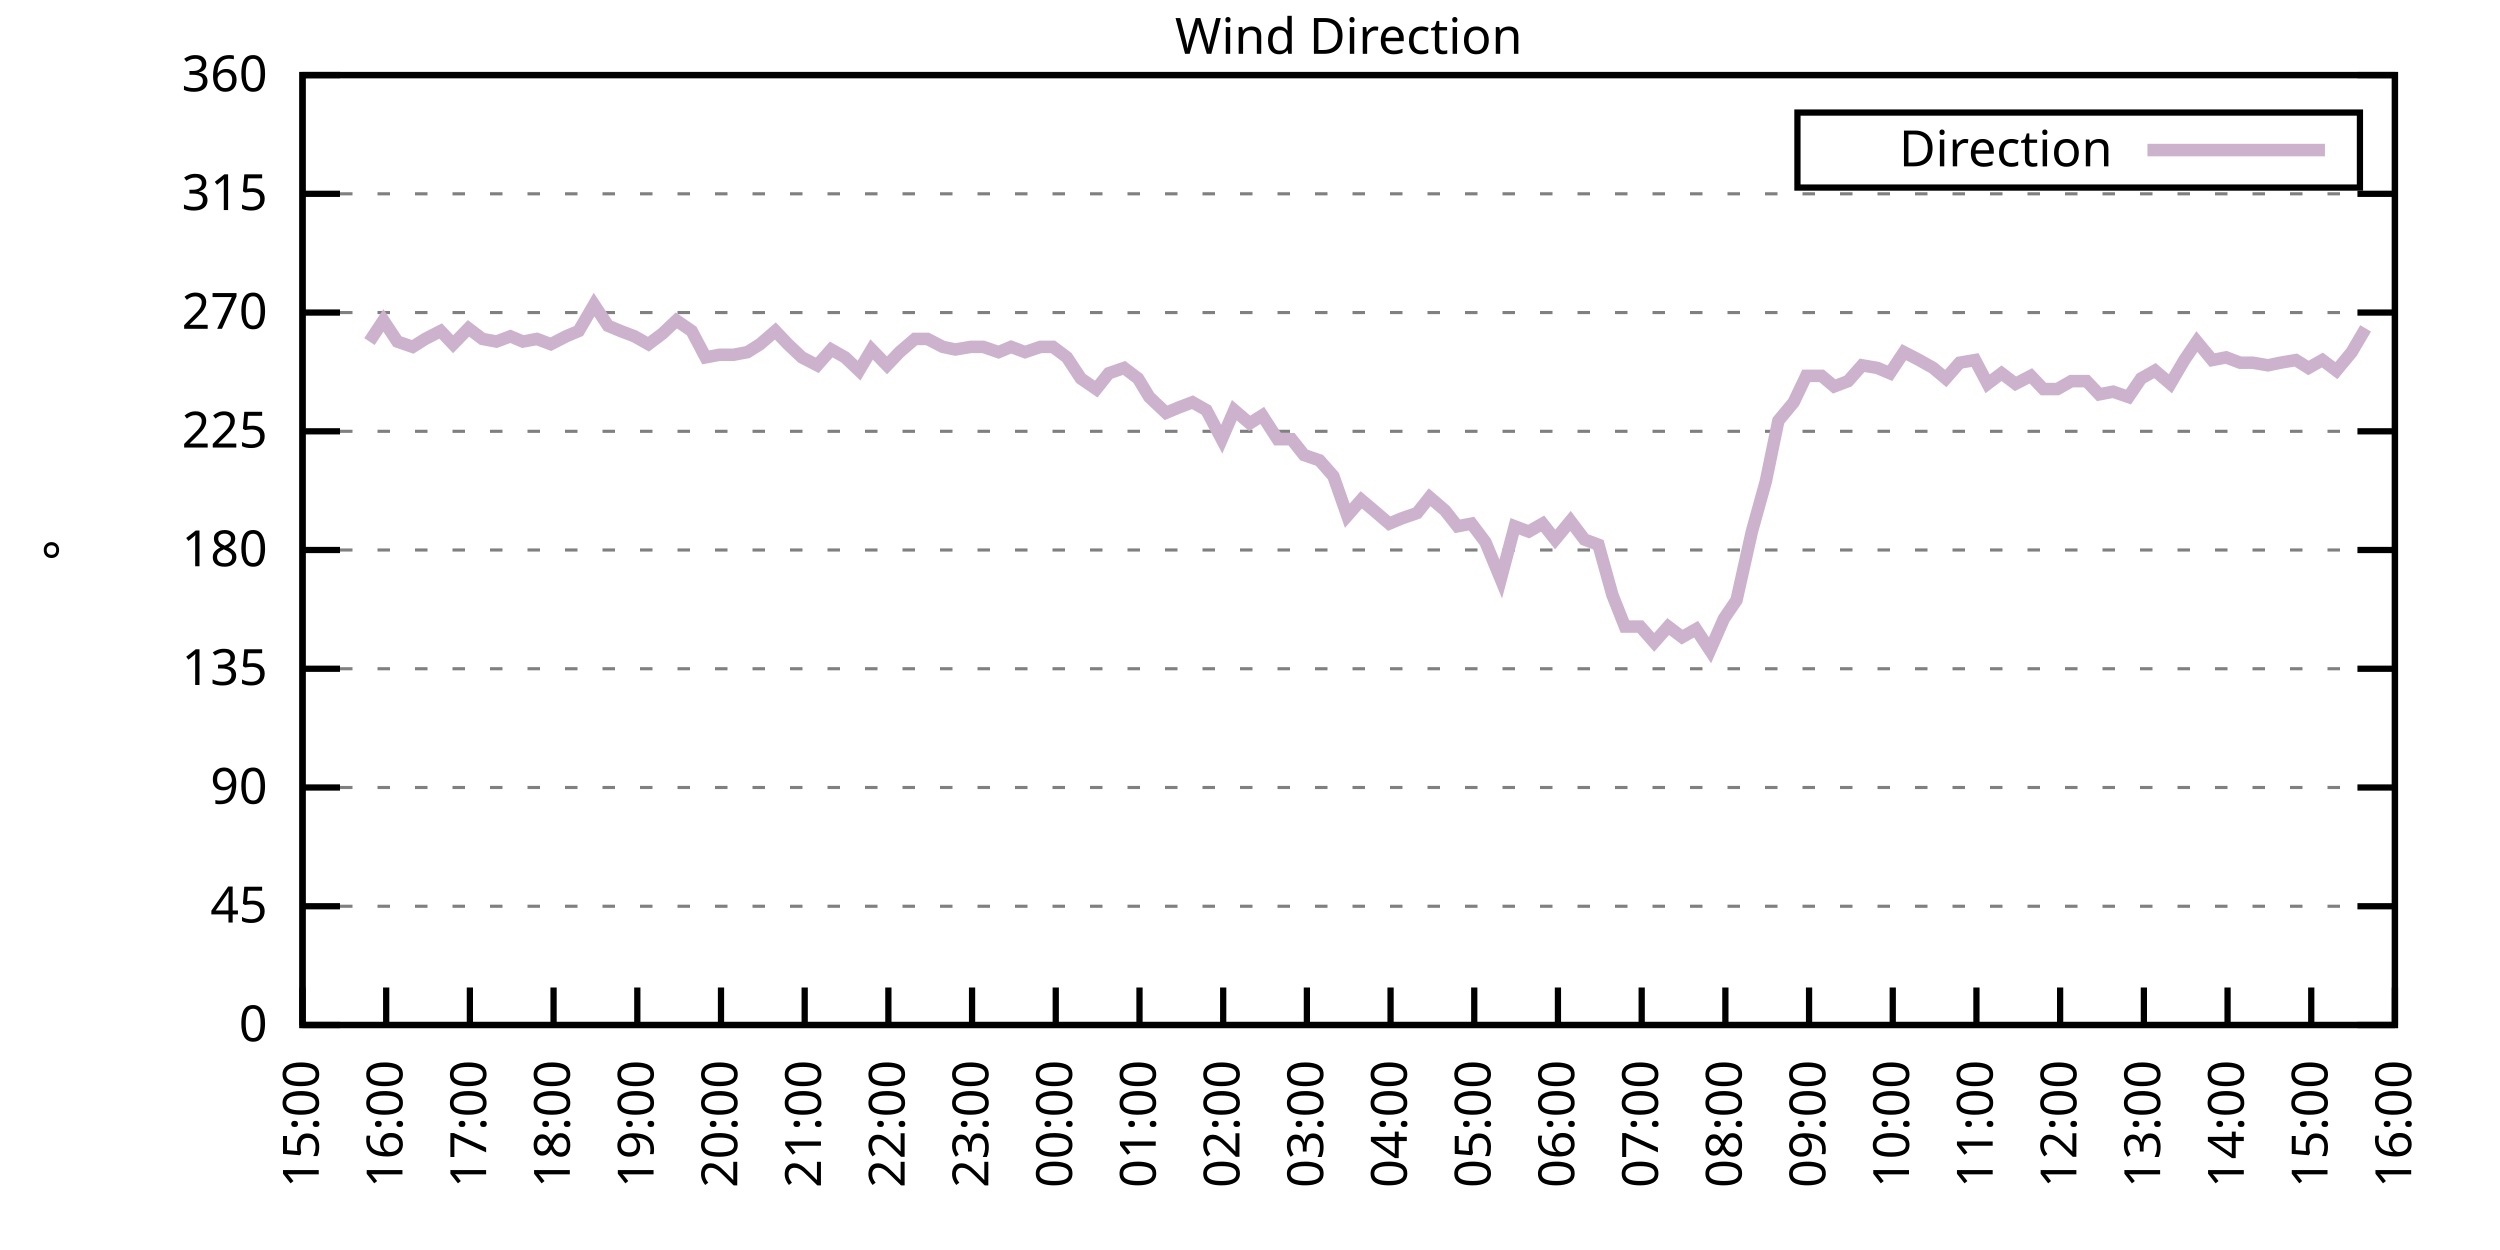
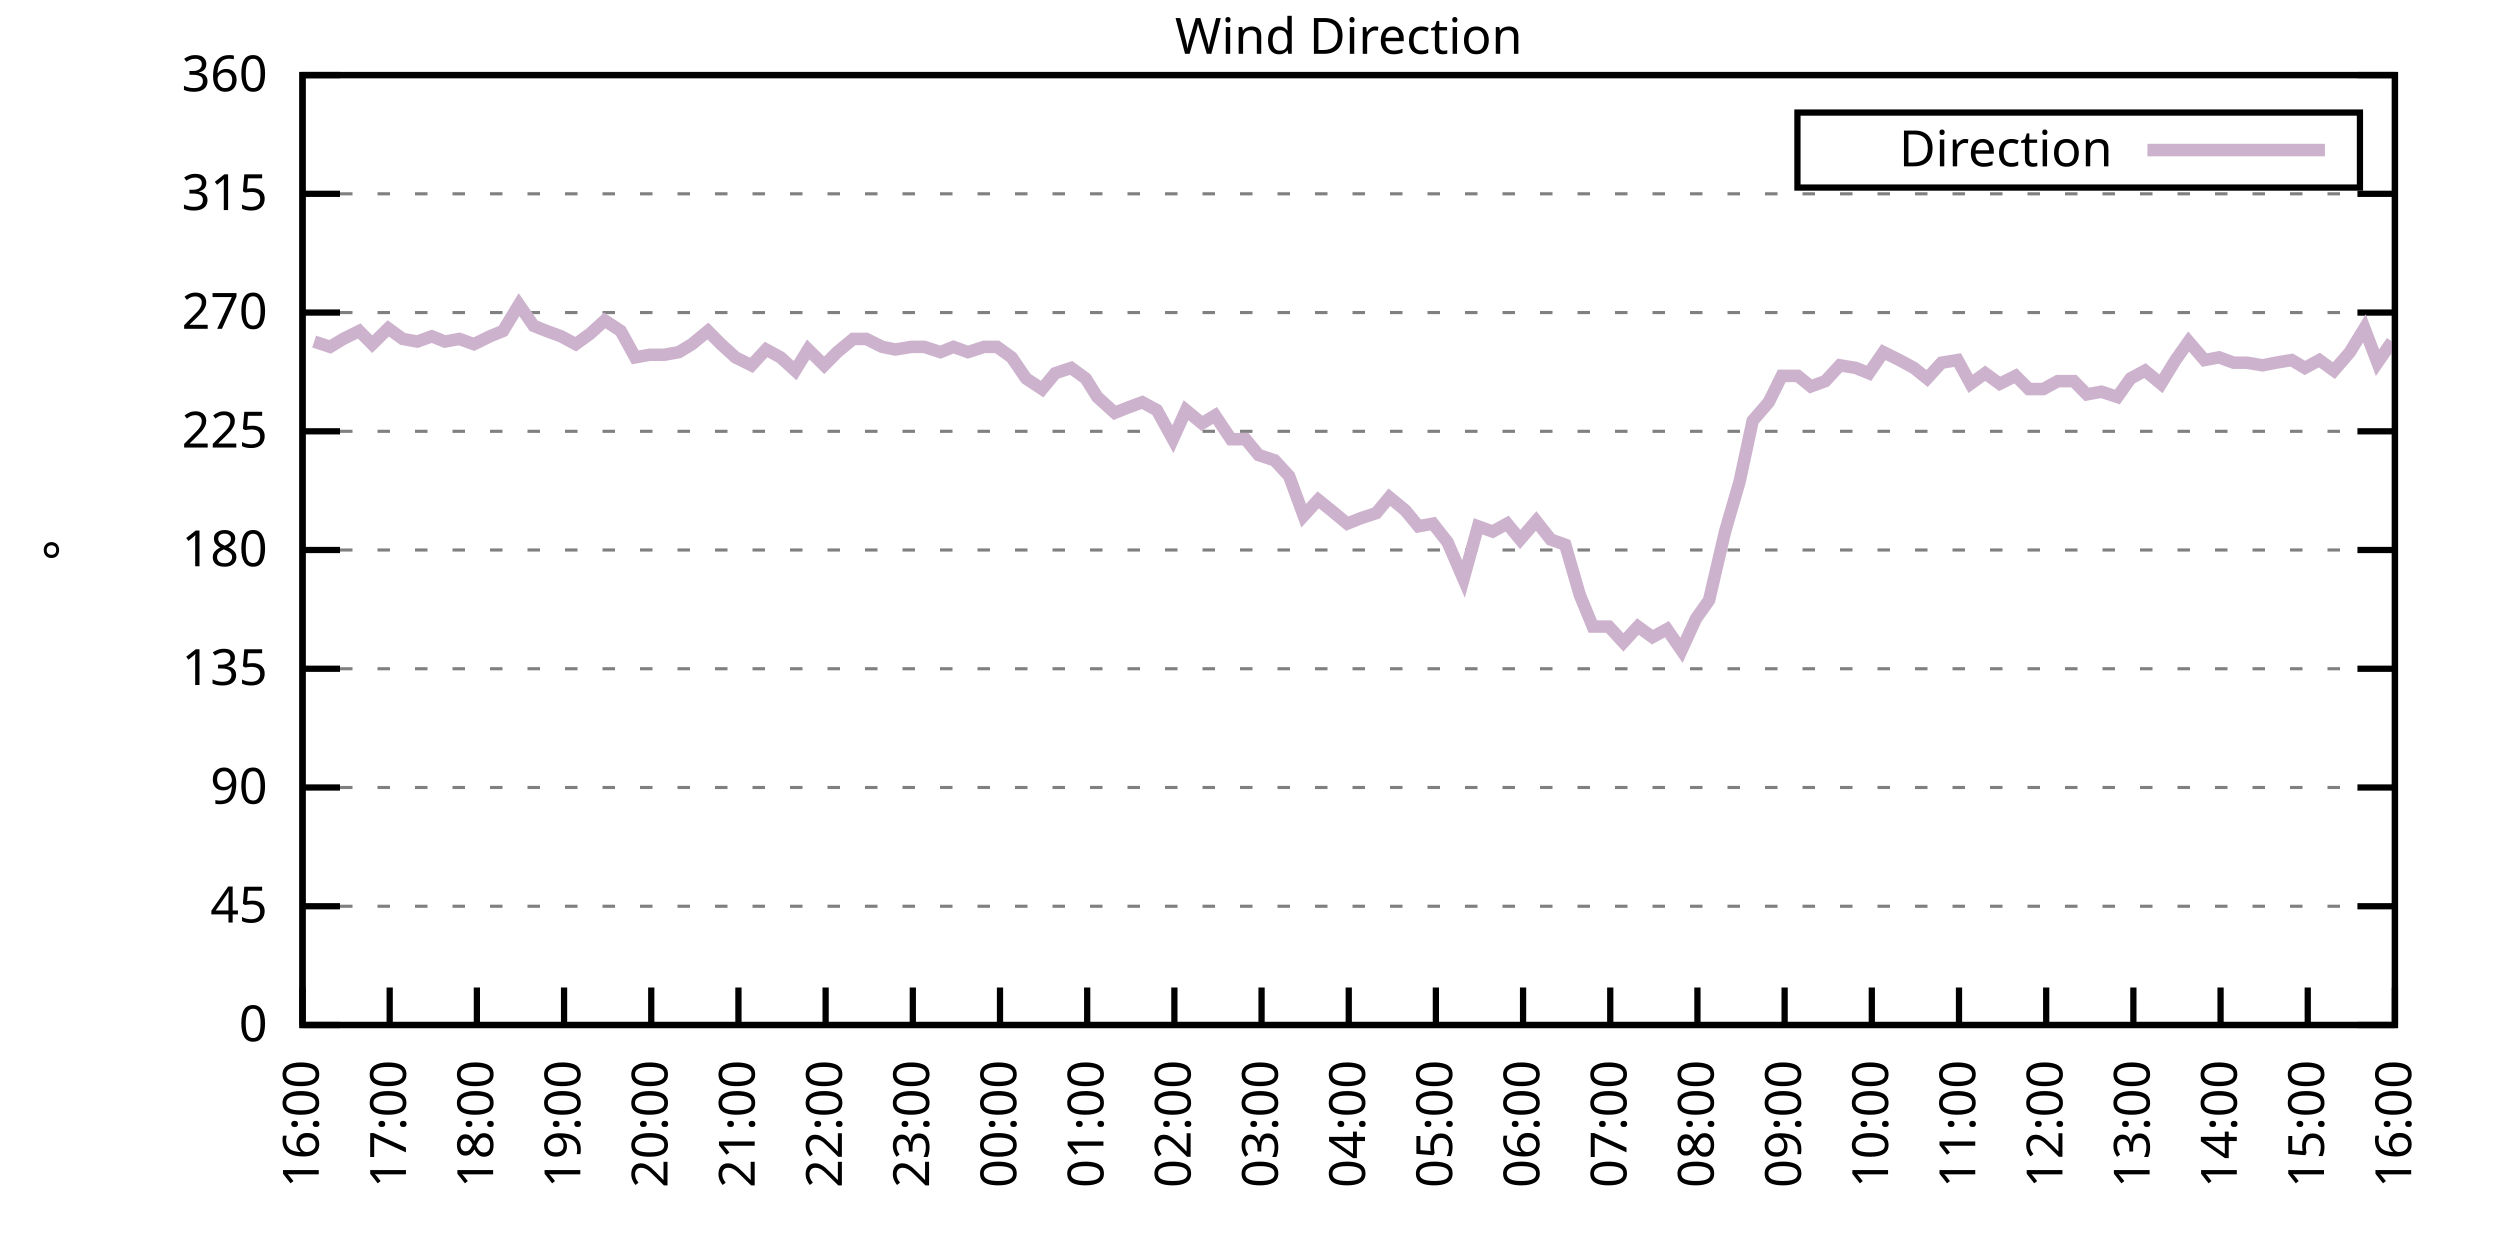
<svg xmlns="http://www.w3.org/2000/svg" xmlns:xlink="http://www.w3.org/1999/xlink" width="400" height="200" viewBox="0 0 400 200">
  <g id="gnuplot_canvas">
    <rect x="0" y="0" width="400" height="200" fill="none" />
    <defs>
      <circle id="gpDot" r="0.5" stroke-width="0.5" stroke="currentColor" />
      <path id="gpPt0" stroke-width="0.333" stroke="currentColor" d="M-1,0 h2 M0,-1 v2" />
      <path id="gpPt1" stroke-width="0.333" stroke="currentColor" d="M-1,-1 L1,1 M1,-1 L-1,1" />
      <path id="gpPt2" stroke-width="0.333" stroke="currentColor" d="M-1,0 L1,0 M0,-1 L0,1 M-1,-1 L1,1 M-1,1 L1,-1" />
      <rect id="gpPt3" stroke-width="0.333" stroke="currentColor" x="-1" y="-1" width="2" height="2" />
      <rect id="gpPt4" stroke-width="0.333" stroke="currentColor" fill="currentColor" x="-1" y="-1" width="2" height="2" />
      <circle id="gpPt5" stroke-width="0.333" stroke="currentColor" cx="0" cy="0" r="1" />
      <use xlink:href="#gpPt5" id="gpPt6" fill="currentColor" stroke="none" />
      <path id="gpPt7" stroke-width="0.333" stroke="currentColor" d="M0,-1.33 L-1.33,0.67 L1.33,0.67 z" />
      <use xlink:href="#gpPt7" id="gpPt8" fill="currentColor" stroke="none" />
      <use xlink:href="#gpPt7" id="gpPt9" stroke="currentColor" transform="rotate(180)" />
      <use xlink:href="#gpPt9" id="gpPt10" fill="currentColor" stroke="none" />
      <use xlink:href="#gpPt3" id="gpPt11" stroke="currentColor" transform="rotate(45)" />
      <use xlink:href="#gpPt11" id="gpPt12" fill="currentColor" stroke="none" />
      <path id="gpPt13" stroke-width="0.333" stroke="currentColor" d="M0,1.330 L1.265,0.411 L0.782,-1.067 L-0.782,-1.076 L-1.265,0.411 z" />
      <use xlink:href="#gpPt13" id="gpPt14" fill="currentColor" stroke="none" />
      <filter id="textbox" filterUnits="objectBoundingBox" x="0" y="0" height="1" width="1">
        <feFlood flood-color="white" flood-opacity="1" result="bgnd" />
        <feComposite in="SourceGraphic" in2="bgnd" operator="atop" />
      </filter>
      <filter id="greybox" filterUnits="objectBoundingBox" x="0" y="0" height="1" width="1">
        <feFlood flood-color="lightgrey" flood-opacity="1" result="grey" />
        <feComposite in="SourceGraphic" in2="grey" operator="atop" />
      </filter>
    </defs>
    <g fill="none" color="white" stroke="currentColor" stroke-width="1.00" stroke-linecap="butt" stroke-linejoin="miter">
</g>
    <g fill="none" color="black" stroke="currentColor" stroke-width="1.00" stroke-linecap="butt" stroke-linejoin="miter">
      <g stroke="none" shape-rendering="crispEdges">
        <polygon fill="rgb(255, 255, 255)" points="48.40,164.00 383.18,164.00 383.18,12.02 48.40,12.02 " />
      </g>
    </g>
    <g fill="none" color="black" stroke="currentColor" stroke-width="1.00" stroke-linecap="butt" stroke-linejoin="miter">
</g>
    <g fill="none" color="black" stroke="black" stroke-width="0.50" stroke-linecap="butt" stroke-linejoin="miter">
</g>
    <g fill="none" color="gray" stroke="currentColor" stroke-width="0.50" stroke-linecap="butt" stroke-linejoin="miter">
      <path stroke="gray" stroke-dasharray="2,4" class="gridline" d="M48.40,164.00 L383.19,164.00  " />
    </g>
    <g fill="none" color="gray" stroke="gray" stroke-width="1.00" stroke-linecap="butt" stroke-linejoin="miter">
</g>
    <g fill="none" color="black" stroke="currentColor" stroke-width="1.00" stroke-linecap="butt" stroke-linejoin="miter">
      <path stroke="black" d="M48.40,164.00 L54.40,164.00 M383.19,164.00 L377.19,164.00  " />
      <g transform="translate(42.80,166.60)" stroke="none" fill="black" font-family="Sans" font-size="8.00" text-anchor="end">
        <text>
          <tspan font-family="Sans"> 0</tspan>
        </text>
      </g>
    </g>
    <g fill="none" color="black" stroke="currentColor" stroke-width="1.00" stroke-linecap="butt" stroke-linejoin="miter">
</g>
    <g fill="none" color="black" stroke="black" stroke-width="0.50" stroke-linecap="butt" stroke-linejoin="miter">
</g>
    <g fill="none" color="gray" stroke="currentColor" stroke-width="0.50" stroke-linecap="butt" stroke-linejoin="miter">
      <path stroke="gray" stroke-dasharray="2,4" class="gridline" d="M48.40,145.00 L383.19,145.00  " />
    </g>
    <g fill="none" color="gray" stroke="gray" stroke-width="1.00" stroke-linecap="butt" stroke-linejoin="miter">
</g>
    <g fill="none" color="black" stroke="currentColor" stroke-width="1.00" stroke-linecap="butt" stroke-linejoin="miter">
      <path stroke="black" d="M48.40,145.00 L54.40,145.00 M383.19,145.00 L377.19,145.00  " />
      <g transform="translate(42.80,147.60)" stroke="none" fill="black" font-family="Sans" font-size="8.00" text-anchor="end">
        <text>
          <tspan font-family="Sans"> 45</tspan>
        </text>
      </g>
    </g>
    <g fill="none" color="black" stroke="currentColor" stroke-width="1.00" stroke-linecap="butt" stroke-linejoin="miter">
</g>
    <g fill="none" color="black" stroke="black" stroke-width="0.50" stroke-linecap="butt" stroke-linejoin="miter">
</g>
    <g fill="none" color="gray" stroke="currentColor" stroke-width="0.50" stroke-linecap="butt" stroke-linejoin="miter">
      <path stroke="gray" stroke-dasharray="2,4" class="gridline" d="M48.40,126.00 L383.19,126.00  " />
    </g>
    <g fill="none" color="gray" stroke="gray" stroke-width="1.00" stroke-linecap="butt" stroke-linejoin="miter">
</g>
    <g fill="none" color="black" stroke="currentColor" stroke-width="1.00" stroke-linecap="butt" stroke-linejoin="miter">
      <path stroke="black" d="M48.40,126.00 L54.40,126.00 M383.19,126.00 L377.19,126.00  " />
      <g transform="translate(42.80,128.60)" stroke="none" fill="black" font-family="Sans" font-size="8.00" text-anchor="end">
        <text>
          <tspan font-family="Sans"> 90</tspan>
        </text>
      </g>
    </g>
    <g fill="none" color="black" stroke="currentColor" stroke-width="1.00" stroke-linecap="butt" stroke-linejoin="miter">
</g>
    <g fill="none" color="black" stroke="black" stroke-width="0.50" stroke-linecap="butt" stroke-linejoin="miter">
</g>
    <g fill="none" color="gray" stroke="currentColor" stroke-width="0.50" stroke-linecap="butt" stroke-linejoin="miter">
      <path stroke="gray" stroke-dasharray="2,4" class="gridline" d="M48.40,107.00 L383.19,107.00  " />
    </g>
    <g fill="none" color="gray" stroke="gray" stroke-width="1.00" stroke-linecap="butt" stroke-linejoin="miter">
</g>
    <g fill="none" color="black" stroke="currentColor" stroke-width="1.00" stroke-linecap="butt" stroke-linejoin="miter">
      <path stroke="black" d="M48.40,107.00 L54.40,107.00 M383.19,107.00 L377.19,107.00  " />
      <g transform="translate(42.80,109.60)" stroke="none" fill="black" font-family="Sans" font-size="8.00" text-anchor="end">
        <text>
          <tspan font-family="Sans"> 135</tspan>
        </text>
      </g>
    </g>
    <g fill="none" color="black" stroke="currentColor" stroke-width="1.00" stroke-linecap="butt" stroke-linejoin="miter">
</g>
    <g fill="none" color="black" stroke="black" stroke-width="0.50" stroke-linecap="butt" stroke-linejoin="miter">
</g>
    <g fill="none" color="gray" stroke="currentColor" stroke-width="0.50" stroke-linecap="butt" stroke-linejoin="miter">
      <path stroke="gray" stroke-dasharray="2,4" class="gridline" d="M48.40,88.00 L383.19,88.00  " />
    </g>
    <g fill="none" color="gray" stroke="gray" stroke-width="1.00" stroke-linecap="butt" stroke-linejoin="miter">
</g>
    <g fill="none" color="black" stroke="currentColor" stroke-width="1.00" stroke-linecap="butt" stroke-linejoin="miter">
      <path stroke="black" d="M48.40,88.00 L54.40,88.00 M383.19,88.00 L377.19,88.00  " />
      <g transform="translate(42.80,90.60)" stroke="none" fill="black" font-family="Sans" font-size="8.00" text-anchor="end">
        <text>
          <tspan font-family="Sans"> 180</tspan>
        </text>
      </g>
    </g>
    <g fill="none" color="black" stroke="currentColor" stroke-width="1.00" stroke-linecap="butt" stroke-linejoin="miter">
</g>
    <g fill="none" color="black" stroke="black" stroke-width="0.50" stroke-linecap="butt" stroke-linejoin="miter">
</g>
    <g fill="none" color="gray" stroke="currentColor" stroke-width="0.50" stroke-linecap="butt" stroke-linejoin="miter">
      <path stroke="gray" stroke-dasharray="2,4" class="gridline" d="M48.40,69.01 L383.19,69.01  " />
    </g>
    <g fill="none" color="gray" stroke="gray" stroke-width="1.00" stroke-linecap="butt" stroke-linejoin="miter">
</g>
    <g fill="none" color="black" stroke="currentColor" stroke-width="1.00" stroke-linecap="butt" stroke-linejoin="miter">
      <path stroke="black" d="M48.40,69.01 L54.40,69.01 M383.19,69.01 L377.19,69.01  " />
      <g transform="translate(42.80,71.61)" stroke="none" fill="black" font-family="Sans" font-size="8.00" text-anchor="end">
        <text>
          <tspan font-family="Sans"> 225</tspan>
        </text>
      </g>
    </g>
    <g fill="none" color="black" stroke="currentColor" stroke-width="1.00" stroke-linecap="butt" stroke-linejoin="miter">
</g>
    <g fill="none" color="black" stroke="black" stroke-width="0.50" stroke-linecap="butt" stroke-linejoin="miter">
</g>
    <g fill="none" color="gray" stroke="currentColor" stroke-width="0.50" stroke-linecap="butt" stroke-linejoin="miter">
      <path stroke="gray" stroke-dasharray="2,4" class="gridline" d="M48.40,50.01 L383.19,50.01  " />
    </g>
    <g fill="none" color="gray" stroke="gray" stroke-width="1.00" stroke-linecap="butt" stroke-linejoin="miter">
</g>
    <g fill="none" color="black" stroke="currentColor" stroke-width="1.00" stroke-linecap="butt" stroke-linejoin="miter">
      <path stroke="black" d="M48.40,50.01 L54.40,50.01 M383.19,50.01 L377.19,50.01  " />
      <g transform="translate(42.80,52.61)" stroke="none" fill="black" font-family="Sans" font-size="8.00" text-anchor="end">
        <text>
          <tspan font-family="Sans"> 270</tspan>
        </text>
      </g>
    </g>
    <g fill="none" color="black" stroke="currentColor" stroke-width="1.00" stroke-linecap="butt" stroke-linejoin="miter">
</g>
    <g fill="none" color="black" stroke="black" stroke-width="0.50" stroke-linecap="butt" stroke-linejoin="miter">
</g>
    <g fill="none" color="gray" stroke="currentColor" stroke-width="0.50" stroke-linecap="butt" stroke-linejoin="miter">
      <path stroke="gray" stroke-dasharray="2,4" class="gridline" d="M48.40,31.01 L383.19,31.01  " />
    </g>
    <g fill="none" color="gray" stroke="gray" stroke-width="1.00" stroke-linecap="butt" stroke-linejoin="miter">
</g>
    <g fill="none" color="black" stroke="currentColor" stroke-width="1.00" stroke-linecap="butt" stroke-linejoin="miter">
      <path stroke="black" d="M48.40,31.01 L54.40,31.01 M383.19,31.01 L377.19,31.01  " />
      <g transform="translate(42.80,33.61)" stroke="none" fill="black" font-family="Sans" font-size="8.00" text-anchor="end">
        <text>
          <tspan font-family="Sans"> 315</tspan>
        </text>
      </g>
    </g>
    <g fill="none" color="black" stroke="currentColor" stroke-width="1.00" stroke-linecap="butt" stroke-linejoin="miter">
</g>
    <g fill="none" color="black" stroke="black" stroke-width="0.50" stroke-linecap="butt" stroke-linejoin="miter">
</g>
    <g fill="none" color="gray" stroke="currentColor" stroke-width="0.50" stroke-linecap="butt" stroke-linejoin="miter">
      <path stroke="gray" stroke-dasharray="2,4" class="gridline" d="M48.40,12.01 L383.19,12.01  " />
    </g>
    <g fill="none" color="gray" stroke="gray" stroke-width="1.00" stroke-linecap="butt" stroke-linejoin="miter">
</g>
    <g fill="none" color="black" stroke="currentColor" stroke-width="1.00" stroke-linecap="butt" stroke-linejoin="miter">
      <path stroke="black" d="M48.40,12.01 L54.40,12.01 M383.19,12.01 L377.19,12.01  " />
      <g transform="translate(42.80,14.61)" stroke="none" fill="black" font-family="Sans" font-size="8.00" text-anchor="end">
        <text>
          <tspan font-family="Sans"> 360</tspan>
        </text>
      </g>
    </g>
    <g fill="none" color="black" stroke="currentColor" stroke-width="1.00" stroke-linecap="butt" stroke-linejoin="miter">
      <path stroke="black" d="M48.40,164.00 L48.40,158.00  " />
      <g transform="translate(51.00,169.60) rotate(270.00)" stroke="none" fill="black" font-family="Sans" font-size="8.00" text-anchor="end">
        <text>
-           <tspan font-family="Sans">15:00</tspan>
-         </text>
-       </g>
-     </g>
-     <g fill="none" color="black" stroke="currentColor" stroke-width="1.00" stroke-linecap="butt" stroke-linejoin="miter">
-       <path stroke="black" d="M61.79,164.00 L61.79,158.00  " />
-       <g transform="translate(64.39,169.60) rotate(270.00)" stroke="none" fill="black" font-family="Sans" font-size="8.00" text-anchor="end">
-         <text>
          <tspan font-family="Sans">16:00</tspan>
        </text>
      </g>
    </g>
    <g fill="none" color="black" stroke="currentColor" stroke-width="1.00" stroke-linecap="butt" stroke-linejoin="miter">
-       <path stroke="black" d="M75.18,164.00 L75.18,158.00  " />
-       <g transform="translate(77.78,169.60) rotate(270.00)" stroke="none" fill="black" font-family="Sans" font-size="8.00" text-anchor="end">
+       <path stroke="black" d="M62.35,164.00 L62.35,158.00  " />
+       <g transform="translate(64.95,169.60) rotate(270.00)" stroke="none" fill="black" font-family="Sans" font-size="8.00" text-anchor="end">
        <text>
          <tspan font-family="Sans">17:00</tspan>
        </text>
      </g>
    </g>
    <g fill="none" color="black" stroke="currentColor" stroke-width="1.00" stroke-linecap="butt" stroke-linejoin="miter">
-       <path stroke="black" d="M88.57,164.00 L88.57,158.00  " />
-       <g transform="translate(91.17,169.60) rotate(270.00)" stroke="none" fill="black" font-family="Sans" font-size="8.00" text-anchor="end">
+       <path stroke="black" d="M76.30,164.00 L76.30,158.00  " />
+       <g transform="translate(78.90,169.60) rotate(270.00)" stroke="none" fill="black" font-family="Sans" font-size="8.00" text-anchor="end">
        <text>
          <tspan font-family="Sans">18:00</tspan>
        </text>
      </g>
    </g>
    <g fill="none" color="black" stroke="currentColor" stroke-width="1.00" stroke-linecap="butt" stroke-linejoin="miter">
-       <path stroke="black" d="M101.97,164.00 L101.97,158.00  " />
-       <g transform="translate(104.57,169.60) rotate(270.00)" stroke="none" fill="black" font-family="Sans" font-size="8.00" text-anchor="end">
+       <path stroke="black" d="M90.25,164.00 L90.25,158.00  " />
+       <g transform="translate(92.85,169.60) rotate(270.00)" stroke="none" fill="black" font-family="Sans" font-size="8.00" text-anchor="end">
        <text>
          <tspan font-family="Sans">19:00</tspan>
        </text>
      </g>
    </g>
    <g fill="none" color="black" stroke="currentColor" stroke-width="1.00" stroke-linecap="butt" stroke-linejoin="miter">
-       <path stroke="black" d="M115.36,164.00 L115.36,158.00  " />
-       <g transform="translate(117.96,169.60) rotate(270.00)" stroke="none" fill="black" font-family="Sans" font-size="8.00" text-anchor="end">
+       <path stroke="black" d="M104.20,164.00 L104.20,158.00  " />
+       <g transform="translate(106.80,169.60) rotate(270.00)" stroke="none" fill="black" font-family="Sans" font-size="8.00" text-anchor="end">
        <text>
          <tspan font-family="Sans">20:00</tspan>
        </text>
      </g>
    </g>
    <g fill="none" color="black" stroke="currentColor" stroke-width="1.00" stroke-linecap="butt" stroke-linejoin="miter">
-       <path stroke="black" d="M128.75,164.00 L128.75,158.00  " />
-       <g transform="translate(131.35,169.60) rotate(270.00)" stroke="none" fill="black" font-family="Sans" font-size="8.00" text-anchor="end">
+       <path stroke="black" d="M118.15,164.00 L118.15,158.00  " />
+       <g transform="translate(120.75,169.60) rotate(270.00)" stroke="none" fill="black" font-family="Sans" font-size="8.00" text-anchor="end">
        <text>
          <tspan font-family="Sans">21:00</tspan>
        </text>
      </g>
    </g>
    <g fill="none" color="black" stroke="currentColor" stroke-width="1.00" stroke-linecap="butt" stroke-linejoin="miter">
-       <path stroke="black" d="M142.14,164.00 L142.14,158.00  " />
-       <g transform="translate(144.74,169.60) rotate(270.00)" stroke="none" fill="black" font-family="Sans" font-size="8.00" text-anchor="end">
+       <path stroke="black" d="M132.10,164.00 L132.10,158.00  " />
+       <g transform="translate(134.70,169.60) rotate(270.00)" stroke="none" fill="black" font-family="Sans" font-size="8.00" text-anchor="end">
        <text>
          <tspan font-family="Sans">22:00</tspan>
        </text>
      </g>
    </g>
    <g fill="none" color="black" stroke="currentColor" stroke-width="1.00" stroke-linecap="butt" stroke-linejoin="miter">
-       <path stroke="black" d="M155.53,164.00 L155.53,158.00  " />
-       <g transform="translate(158.13,169.60) rotate(270.00)" stroke="none" fill="black" font-family="Sans" font-size="8.00" text-anchor="end">
+       <path stroke="black" d="M146.05,164.00 L146.05,158.00  " />
+       <g transform="translate(148.65,169.60) rotate(270.00)" stroke="none" fill="black" font-family="Sans" font-size="8.00" text-anchor="end">
        <text>
          <tspan font-family="Sans">23:00</tspan>
        </text>
      </g>
    </g>
    <g fill="none" color="black" stroke="currentColor" stroke-width="1.00" stroke-linecap="butt" stroke-linejoin="miter">
-       <path stroke="black" d="M168.92,164.00 L168.92,158.00  " />
-       <g transform="translate(171.52,169.60) rotate(270.00)" stroke="none" fill="black" font-family="Sans" font-size="8.00" text-anchor="end">
+       <path stroke="black" d="M160.00,164.00 L160.00,158.00  " />
+       <g transform="translate(162.60,169.60) rotate(270.00)" stroke="none" fill="black" font-family="Sans" font-size="8.00" text-anchor="end">
        <text>
          <tspan font-family="Sans">00:00</tspan>
        </text>
      </g>
    </g>
    <g fill="none" color="black" stroke="currentColor" stroke-width="1.00" stroke-linecap="butt" stroke-linejoin="miter">
-       <path stroke="black" d="M182.32,164.00 L182.32,158.00  " />
-       <g transform="translate(184.92,169.60) rotate(270.00)" stroke="none" fill="black" font-family="Sans" font-size="8.00" text-anchor="end">
+       <path stroke="black" d="M173.95,164.00 L173.95,158.00  " />
+       <g transform="translate(176.55,169.60) rotate(270.00)" stroke="none" fill="black" font-family="Sans" font-size="8.00" text-anchor="end">
        <text>
          <tspan font-family="Sans">01:00</tspan>
        </text>
      </g>
    </g>
    <g fill="none" color="black" stroke="currentColor" stroke-width="1.00" stroke-linecap="butt" stroke-linejoin="miter">
-       <path stroke="black" d="M195.71,164.00 L195.71,158.00  " />
-       <g transform="translate(198.31,169.60) rotate(270.00)" stroke="none" fill="black" font-family="Sans" font-size="8.00" text-anchor="end">
+       <path stroke="black" d="M187.90,164.00 L187.90,158.00  " />
+       <g transform="translate(190.50,169.60) rotate(270.00)" stroke="none" fill="black" font-family="Sans" font-size="8.00" text-anchor="end">
        <text>
          <tspan font-family="Sans">02:00</tspan>
        </text>
      </g>
    </g>
    <g fill="none" color="black" stroke="currentColor" stroke-width="1.00" stroke-linecap="butt" stroke-linejoin="miter">
-       <path stroke="black" d="M209.10,164.00 L209.10,158.00  " />
-       <g transform="translate(211.70,169.60) rotate(270.00)" stroke="none" fill="black" font-family="Sans" font-size="8.00" text-anchor="end">
+       <path stroke="black" d="M201.85,164.00 L201.85,158.00  " />
+       <g transform="translate(204.45,169.60) rotate(270.00)" stroke="none" fill="black" font-family="Sans" font-size="8.00" text-anchor="end">
        <text>
          <tspan font-family="Sans">03:00</tspan>
        </text>
      </g>
    </g>
    <g fill="none" color="black" stroke="currentColor" stroke-width="1.00" stroke-linecap="butt" stroke-linejoin="miter">
-       <path stroke="black" d="M222.49,164.00 L222.49,158.00  " />
-       <g transform="translate(225.09,169.60) rotate(270.00)" stroke="none" fill="black" font-family="Sans" font-size="8.00" text-anchor="end">
+       <path stroke="black" d="M215.80,164.00 L215.80,158.00  " />
+       <g transform="translate(218.40,169.60) rotate(270.00)" stroke="none" fill="black" font-family="Sans" font-size="8.00" text-anchor="end">
        <text>
          <tspan font-family="Sans">04:00</tspan>
        </text>
      </g>
    </g>
    <g fill="none" color="black" stroke="currentColor" stroke-width="1.00" stroke-linecap="butt" stroke-linejoin="miter">
-       <path stroke="black" d="M235.88,164.00 L235.88,158.00  " />
-       <g transform="translate(238.48,169.60) rotate(270.00)" stroke="none" fill="black" font-family="Sans" font-size="8.00" text-anchor="end">
+       <path stroke="black" d="M229.74,164.00 L229.74,158.00  " />
+       <g transform="translate(232.34,169.60) rotate(270.00)" stroke="none" fill="black" font-family="Sans" font-size="8.00" text-anchor="end">
        <text>
          <tspan font-family="Sans">05:00</tspan>
        </text>
      </g>
    </g>
    <g fill="none" color="black" stroke="currentColor" stroke-width="1.00" stroke-linecap="butt" stroke-linejoin="miter">
-       <path stroke="black" d="M249.27,164.00 L249.27,158.00  " />
-       <g transform="translate(251.87,169.60) rotate(270.00)" stroke="none" fill="black" font-family="Sans" font-size="8.00" text-anchor="end">
+       <path stroke="black" d="M243.69,164.00 L243.69,158.00  " />
+       <g transform="translate(246.29,169.60) rotate(270.00)" stroke="none" fill="black" font-family="Sans" font-size="8.00" text-anchor="end">
        <text>
          <tspan font-family="Sans">06:00</tspan>
        </text>
      </g>
    </g>
    <g fill="none" color="black" stroke="currentColor" stroke-width="1.00" stroke-linecap="butt" stroke-linejoin="miter">
-       <path stroke="black" d="M262.67,164.00 L262.67,158.00  " />
-       <g transform="translate(265.27,169.60) rotate(270.00)" stroke="none" fill="black" font-family="Sans" font-size="8.00" text-anchor="end">
+       <path stroke="black" d="M257.64,164.00 L257.64,158.00  " />
+       <g transform="translate(260.24,169.60) rotate(270.00)" stroke="none" fill="black" font-family="Sans" font-size="8.00" text-anchor="end">
        <text>
          <tspan font-family="Sans">07:00</tspan>
        </text>
      </g>
    </g>
    <g fill="none" color="black" stroke="currentColor" stroke-width="1.00" stroke-linecap="butt" stroke-linejoin="miter">
-       <path stroke="black" d="M276.06,164.00 L276.06,158.00  " />
-       <g transform="translate(278.66,169.60) rotate(270.00)" stroke="none" fill="black" font-family="Sans" font-size="8.00" text-anchor="end">
+       <path stroke="black" d="M271.59,164.00 L271.59,158.00  " />
+       <g transform="translate(274.19,169.60) rotate(270.00)" stroke="none" fill="black" font-family="Sans" font-size="8.00" text-anchor="end">
        <text>
          <tspan font-family="Sans">08:00</tspan>
        </text>
      </g>
    </g>
    <g fill="none" color="black" stroke="currentColor" stroke-width="1.00" stroke-linecap="butt" stroke-linejoin="miter">
-       <path stroke="black" d="M289.45,164.00 L289.45,158.00  " />
-       <g transform="translate(292.05,169.60) rotate(270.00)" stroke="none" fill="black" font-family="Sans" font-size="8.00" text-anchor="end">
+       <path stroke="black" d="M285.54,164.00 L285.54,158.00  " />
+       <g transform="translate(288.14,169.60) rotate(270.00)" stroke="none" fill="black" font-family="Sans" font-size="8.00" text-anchor="end">
        <text>
          <tspan font-family="Sans">09:00</tspan>
        </text>
      </g>
    </g>
    <g fill="none" color="black" stroke="currentColor" stroke-width="1.00" stroke-linecap="butt" stroke-linejoin="miter">
-       <path stroke="black" d="M302.84,164.00 L302.84,158.00  " />
-       <g transform="translate(305.44,169.60) rotate(270.00)" stroke="none" fill="black" font-family="Sans" font-size="8.00" text-anchor="end">
+       <path stroke="black" d="M299.49,164.00 L299.49,158.00  " />
+       <g transform="translate(302.09,169.60) rotate(270.00)" stroke="none" fill="black" font-family="Sans" font-size="8.00" text-anchor="end">
        <text>
          <tspan font-family="Sans">10:00</tspan>
        </text>
      </g>
    </g>
    <g fill="none" color="black" stroke="currentColor" stroke-width="1.00" stroke-linecap="butt" stroke-linejoin="miter">
-       <path stroke="black" d="M316.23,164.00 L316.23,158.00  " />
-       <g transform="translate(318.83,169.60) rotate(270.00)" stroke="none" fill="black" font-family="Sans" font-size="8.00" text-anchor="end">
+       <path stroke="black" d="M313.44,164.00 L313.44,158.00  " />
+       <g transform="translate(316.04,169.60) rotate(270.00)" stroke="none" fill="black" font-family="Sans" font-size="8.00" text-anchor="end">
        <text>
          <tspan font-family="Sans">11:00</tspan>
        </text>
      </g>
    </g>
    <g fill="none" color="black" stroke="currentColor" stroke-width="1.00" stroke-linecap="butt" stroke-linejoin="miter">
-       <path stroke="black" d="M329.62,164.00 L329.62,158.00  " />
-       <g transform="translate(332.22,169.60) rotate(270.00)" stroke="none" fill="black" font-family="Sans" font-size="8.00" text-anchor="end">
+       <path stroke="black" d="M327.39,164.00 L327.39,158.00  " />
+       <g transform="translate(329.99,169.60) rotate(270.00)" stroke="none" fill="black" font-family="Sans" font-size="8.00" text-anchor="end">
        <text>
          <tspan font-family="Sans">12:00</tspan>
        </text>
      </g>
    </g>
    <g fill="none" color="black" stroke="currentColor" stroke-width="1.00" stroke-linecap="butt" stroke-linejoin="miter">
-       <path stroke="black" d="M343.02,164.00 L343.02,158.00  " />
-       <g transform="translate(345.62,169.60) rotate(270.00)" stroke="none" fill="black" font-family="Sans" font-size="8.00" text-anchor="end">
+       <path stroke="black" d="M341.34,164.00 L341.34,158.00  " />
+       <g transform="translate(343.94,169.60) rotate(270.00)" stroke="none" fill="black" font-family="Sans" font-size="8.00" text-anchor="end">
        <text>
          <tspan font-family="Sans">13:00</tspan>
        </text>
      </g>
    </g>
    <g fill="none" color="black" stroke="currentColor" stroke-width="1.00" stroke-linecap="butt" stroke-linejoin="miter">
-       <path stroke="black" d="M356.41,164.00 L356.41,158.00  " />
-       <g transform="translate(359.01,169.60) rotate(270.00)" stroke="none" fill="black" font-family="Sans" font-size="8.00" text-anchor="end">
+       <path stroke="black" d="M355.29,164.00 L355.29,158.00  " />
+       <g transform="translate(357.89,169.60) rotate(270.00)" stroke="none" fill="black" font-family="Sans" font-size="8.00" text-anchor="end">
        <text>
          <tspan font-family="Sans">14:00</tspan>
        </text>
      </g>
    </g>
    <g fill="none" color="black" stroke="currentColor" stroke-width="1.00" stroke-linecap="butt" stroke-linejoin="miter">
-       <path stroke="black" d="M369.80,164.00 L369.80,158.00  " />
-       <g transform="translate(372.40,169.60) rotate(270.00)" stroke="none" fill="black" font-family="Sans" font-size="8.00" text-anchor="end">
+       <path stroke="black" d="M369.24,164.00 L369.24,158.00  " />
+       <g transform="translate(371.84,169.60) rotate(270.00)" stroke="none" fill="black" font-family="Sans" font-size="8.00" text-anchor="end">
        <text>
          <tspan font-family="Sans">15:00</tspan>
        </text>
      </g>
    </g>
    <g fill="none" color="black" stroke="currentColor" stroke-width="1.00" stroke-linecap="butt" stroke-linejoin="miter">
      <path stroke="black" d="M383.19,164.00 L383.19,158.00  " />
      <g transform="translate(385.79,169.60) rotate(270.00)" stroke="none" fill="black" font-family="Sans" font-size="8.00" text-anchor="end">
        <text>
          <tspan font-family="Sans">16:00</tspan>
        </text>
      </g>
    </g>
    <g fill="none" color="black" stroke="currentColor" stroke-width="1.00" stroke-linecap="butt" stroke-linejoin="miter">
</g>
    <g fill="none" color="black" stroke="currentColor" stroke-width="1.00" stroke-linecap="butt" stroke-linejoin="miter">
      <path stroke="black" d="M48.40,12.01 L48.40,164.00 L383.19,164.00 L383.19,12.01 L48.40,12.01 Z  " />
    </g>
    <g fill="none" color="black" stroke="currentColor" stroke-width="1.00" stroke-linecap="butt" stroke-linejoin="miter">
</g>
    <g fill="none" color="black" stroke="currentColor" stroke-width="1.00" stroke-linecap="butt" stroke-linejoin="miter">
      <path stroke="black" d="M287.59,30.01 L287.59,18.01 L377.59,18.01 L377.59,30.01 L287.59,30.01 Z  " />
    </g>
    <g id="Wind_direction_plot_1">
      <g fill="none" color="white" stroke="black" stroke-width="2.00" stroke-linecap="butt" stroke-linejoin="miter">
</g>
      <g fill="none" color="black" stroke="currentColor" stroke-width="2.00" stroke-linecap="butt" stroke-linejoin="miter">
        <g transform="translate(337.99,26.61)" stroke="none" fill="black" font-family="Sans" font-size="8.00" text-anchor="end">
          <text>
            <tspan font-family="Sans">Direction</tspan>
          </text>
        </g>
      </g>
      <g fill="none" color="black" stroke="currentColor" stroke-width="2.00" stroke-linecap="butt" stroke-linejoin="miter">
-         <path stroke="rgb(204, 178, 204)" d="M343.59,24.01 L371.99,24.01 M59.11,54.65 L61.35,51.27 L63.58,54.65 L66.03,55.50 L68.04,54.23 L70.50,52.96   L72.50,55.07 L74.96,52.54 L77.19,54.23 L79.42,54.65 L81.66,53.81 L83.66,54.65 L85.90,54.23 L88.13,55.07   L90.58,53.81 L92.59,52.96 L95.05,48.74 L97.28,52.12 L99.29,52.96 L101.52,53.81 L103.75,55.07 L105.98,53.39   L108.22,51.27 L110.67,52.96 L112.90,57.18 L115.13,56.76 L117.37,56.76 L119.60,56.34 L121.61,55.07 L124.06,52.96   L126.07,55.07 L128.30,57.18 L130.76,58.45 L132.99,55.92 L135.22,57.18 L137.45,59.30 L139.46,55.92 L141.92,58.45   L143.93,56.34 L146.38,54.23 L148.39,54.23 L150.85,55.50 L152.85,55.92 L155.31,55.50 L157.32,55.50 L159.77,56.34   L161.78,55.50 L164.01,56.34 L166.47,55.50 L168.48,55.50 L170.71,57.18 L172.94,60.56 L175.40,62.25 L177.41,59.72   L179.86,58.87 L182.09,60.56 L183.88,63.52 L186.56,66.05 L188.57,65.21 L190.80,64.36 L193.03,65.63 L195.48,70.27   L197.49,65.63 L199.95,67.74 L201.96,66.47 L204.41,70.27 L206.64,70.27 L208.65,72.81 L211.11,73.65 L213.34,76.18   L215.57,82.52 L217.80,79.98 L219.81,81.67 L222.27,83.78 L224.28,82.94 L226.73,82.09 L228.74,79.56 L231.20,81.67   L233.20,84.21 L235.44,83.78 L237.67,86.74 L240.12,92.65 L242.36,84.21 L244.59,85.05 L246.82,83.78 L248.83,86.32   L251.28,83.36 L253.51,86.32 L255.75,87.16 L257.98,95.18 L259.99,100.25 L262.44,100.25 L264.67,102.78 L266.91,100.25   L269.14,101.94 L271.37,100.67 L273.60,104.05 L275.83,98.98 L277.84,96.03 L280.30,85.05 L282.53,77.03 L284.54,67.32   L286.99,64.36 L289.00,60.14 L291.46,60.14 L293.47,61.83 L295.70,60.98 L297.93,58.45 L300.39,58.87 L302.39,59.72   L304.63,56.34 L307.08,57.61 L309.31,58.87 L311.32,60.56 L313.55,58.03 L316.01,57.61 L318.02,61.41 L320.25,59.72   L322.48,61.41 L324.94,60.14 L326.95,62.25 L329.18,62.25 L331.41,60.98 L333.86,60.98 L335.87,63.10 L338.10,62.67   L340.56,63.52 L342.57,60.56 L344.80,59.30 L347.26,61.41 L349.49,57.61 L351.50,54.65 L353.95,57.61 L356.18,57.18   L358.42,58.03 L360.42,58.03 L362.88,58.45 L364.89,58.03 L367.34,57.61 L369.35,58.87 L371.58,57.61 L373.82,59.30   L376.27,56.34 L378.50,52.54  " />
+         <path stroke="rgb(204, 178, 204)" d="M343.59,24.01 L371.99,24.01 M50.26,54.65 L52.82,55.50 L54.91,54.23 L57.47,52.96 L59.56,55.07 L62.12,52.54   L64.44,54.23 L66.77,54.65 L69.09,53.81 L71.18,54.65 L73.51,54.23 L75.83,55.07 L78.39,53.81 L80.48,52.96   L83.04,48.74 L85.37,52.12 L87.46,52.96 L89.78,53.81 L92.11,55.07 L94.43,53.39 L96.76,51.27 L99.32,52.96   L101.64,57.18 L103.97,56.76 L106.29,56.76 L108.62,56.34 L110.71,55.07 L113.27,52.96 L115.36,55.07 L117.68,57.18   L120.24,58.45 L122.57,55.92 L124.89,57.18 L127.22,59.30 L129.31,55.92 L131.87,58.45 L133.96,56.34 L136.51,54.23   L138.61,54.23 L141.16,55.50 L143.26,55.92 L145.81,55.50 L147.91,55.50 L150.46,56.34 L152.56,55.50 L154.88,56.34   L157.44,55.50 L159.53,55.50 L161.86,57.18 L164.18,60.56 L166.74,62.25 L168.83,59.72 L171.39,58.87 L173.71,60.56   L175.57,63.52 L178.36,66.05 L180.46,65.21 L182.78,64.36 L185.11,65.63 L187.66,70.27 L189.76,65.63 L192.31,67.74   L194.41,66.47 L196.96,70.27 L199.29,70.27 L201.38,72.81 L203.94,73.65 L206.26,76.18 L208.59,82.52 L210.91,79.98   L213.01,81.67 L215.56,83.78 L217.65,82.94 L220.21,82.09 L222.30,79.56 L224.86,81.67 L226.95,84.21 L229.28,83.78   L231.60,86.74 L234.16,92.65 L236.49,84.21 L238.81,85.05 L241.14,83.78 L243.23,86.32 L245.79,83.36 L248.11,86.32   L250.44,87.16 L252.76,95.18 L254.85,100.25 L257.41,100.25 L259.74,102.78 L262.06,100.25 L264.39,101.94 L266.71,100.67   L269.04,104.05 L271.36,98.98 L273.45,96.03 L276.01,85.05 L278.34,77.03 L280.43,67.32 L282.99,64.36 L285.08,60.14   L287.64,60.14 L289.73,61.83 L292.05,60.98 L294.38,58.45 L296.94,58.87 L299.03,59.72 L301.35,56.34 L303.91,57.61   L306.23,58.87 L308.33,60.56 L310.65,58.03 L313.21,57.61 L315.30,61.41 L317.63,59.72 L319.95,61.41 L322.51,60.14   L324.60,62.25 L326.93,62.25 L329.25,60.98 L331.81,60.98 L333.90,63.10 L336.23,62.67 L338.78,63.52 L340.88,60.56   L343.20,59.30 L345.76,61.41 L348.08,57.61 L350.18,54.65 L352.73,57.61 L355.06,57.18 L357.38,58.03 L359.48,58.03   L362.03,58.45 L364.13,58.03 L366.68,57.61 L368.78,58.87 L371.10,57.61 L373.43,59.30 L375.98,56.34 L378.31,52.54   L380.40,58.03 L382.73,54.65  " />
      </g>
    </g>
    <g fill="none" color="black" stroke="currentColor" stroke-width="2.00" stroke-linecap="butt" stroke-linejoin="miter">
</g>
    <g fill="none" color="black" stroke="black" stroke-width="1.00" stroke-linecap="butt" stroke-linejoin="miter">
</g>
    <g fill="none" color="black" stroke="currentColor" stroke-width="1.00" stroke-linecap="butt" stroke-linejoin="miter">
      <path stroke="black" d="M48.40,12.01 L48.40,164.00 L383.19,164.00 L383.19,12.01 L48.40,12.01 Z  " />
      <g transform="translate(12.80,88.01) rotate(270.00)" stroke="none" fill="black" font-family="Sans" font-size="8.00" text-anchor="middle">
        <text>
          <tspan font-family="Sans">°</tspan>
        </text>
      </g>
    </g>
    <g fill="none" color="black" stroke="currentColor" stroke-width="1.00" stroke-linecap="butt" stroke-linejoin="miter">
</g>
    <g fill="none" color="black" stroke="currentColor" stroke-width="1.00" stroke-linecap="butt" stroke-linejoin="miter">
      <g transform="translate(215.79,8.61)" stroke="none" fill="black" font-family="Sans" font-size="8.00" text-anchor="middle">
        <text>
          <tspan font-family="Sans">Wind Direction</tspan>
        </text>
      </g>
    </g>
    <g fill="none" color="black" stroke="currentColor" stroke-width="1.00" stroke-linecap="butt" stroke-linejoin="miter">
</g>
  </g>
</svg>
